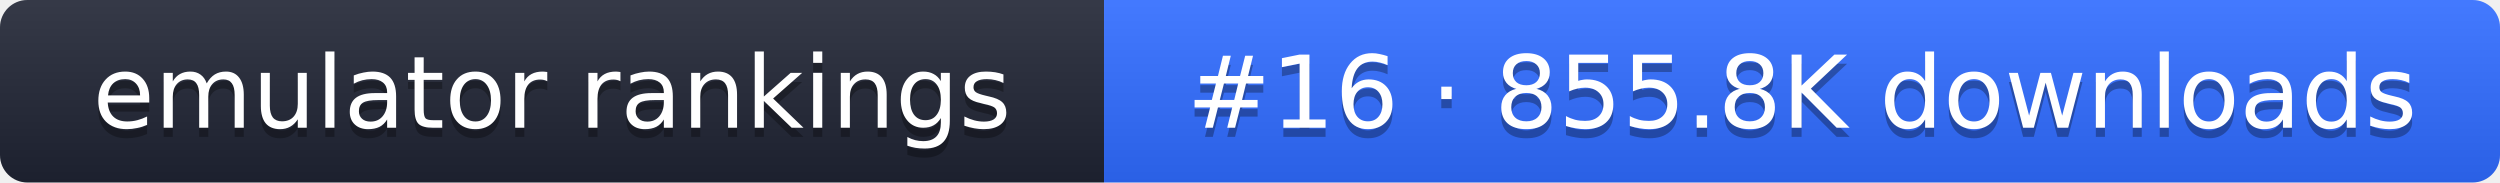
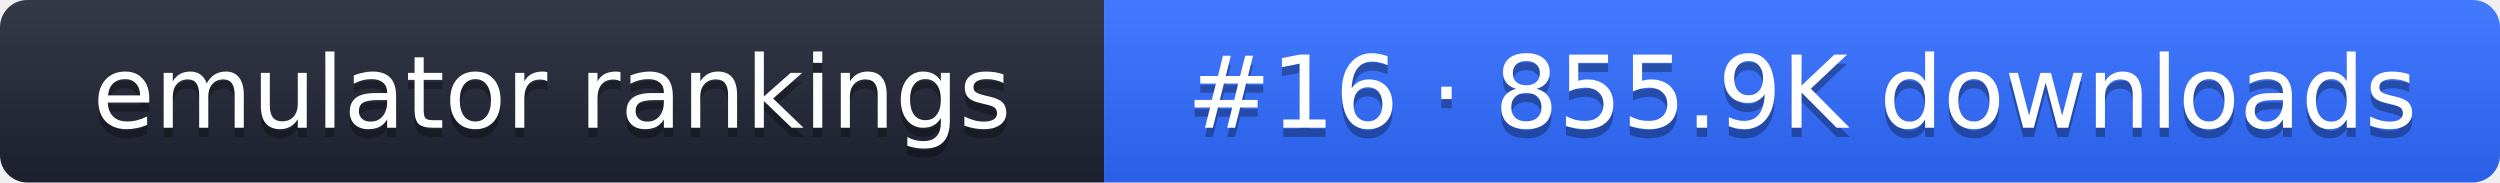
- <svg xmlns="http://www.w3.org/2000/svg" width="274" height="20" role="img" aria-label="emulator rankings: #16 · 855.8K downloads">
+ <svg xmlns="http://www.w3.org/2000/svg" width="274" height="20" role="img" aria-label="emulator rankings: #16 · 855.9K downloads">
  <linearGradient id="g" x2="0" y2="100%">
    <stop offset="0" stop-color="#fff" stop-opacity=".1" />
    <stop offset="1" stop-opacity=".1" />
  </linearGradient>
  <clipPath id="r">
    <rect width="274" height="20" rx="3" fill="#fff" />
  </clipPath>
  <g clip-path="url(#r)">
    <rect width="121" height="20" fill="#1f2433" />
    <rect x="121" width="153" height="20" fill="#2f6bff" />
    <rect width="274" height="20" fill="url(#g)" />
  </g>
  <g fill="#fff" text-anchor="middle" font-family="Verdana,DejaVu Sans,sans-serif" font-size="11">
    <text x="60.5" y="15" fill="#010101" fill-opacity=".3">emulator rankings</text>
    <text x="60.5" y="14">emulator rankings</text>
-     <text x="197.5" y="15" fill="#010101" fill-opacity=".3">#16 · 855.8K downloads</text>
-     <text x="197.5" y="14">#16 · 855.8K downloads</text>
+     <text x="197.5" y="15" fill="#010101" fill-opacity=".3">#16 · 855.9K downloads</text>
+     <text x="197.5" y="14">#16 · 855.9K downloads</text>
  </g>
</svg>
